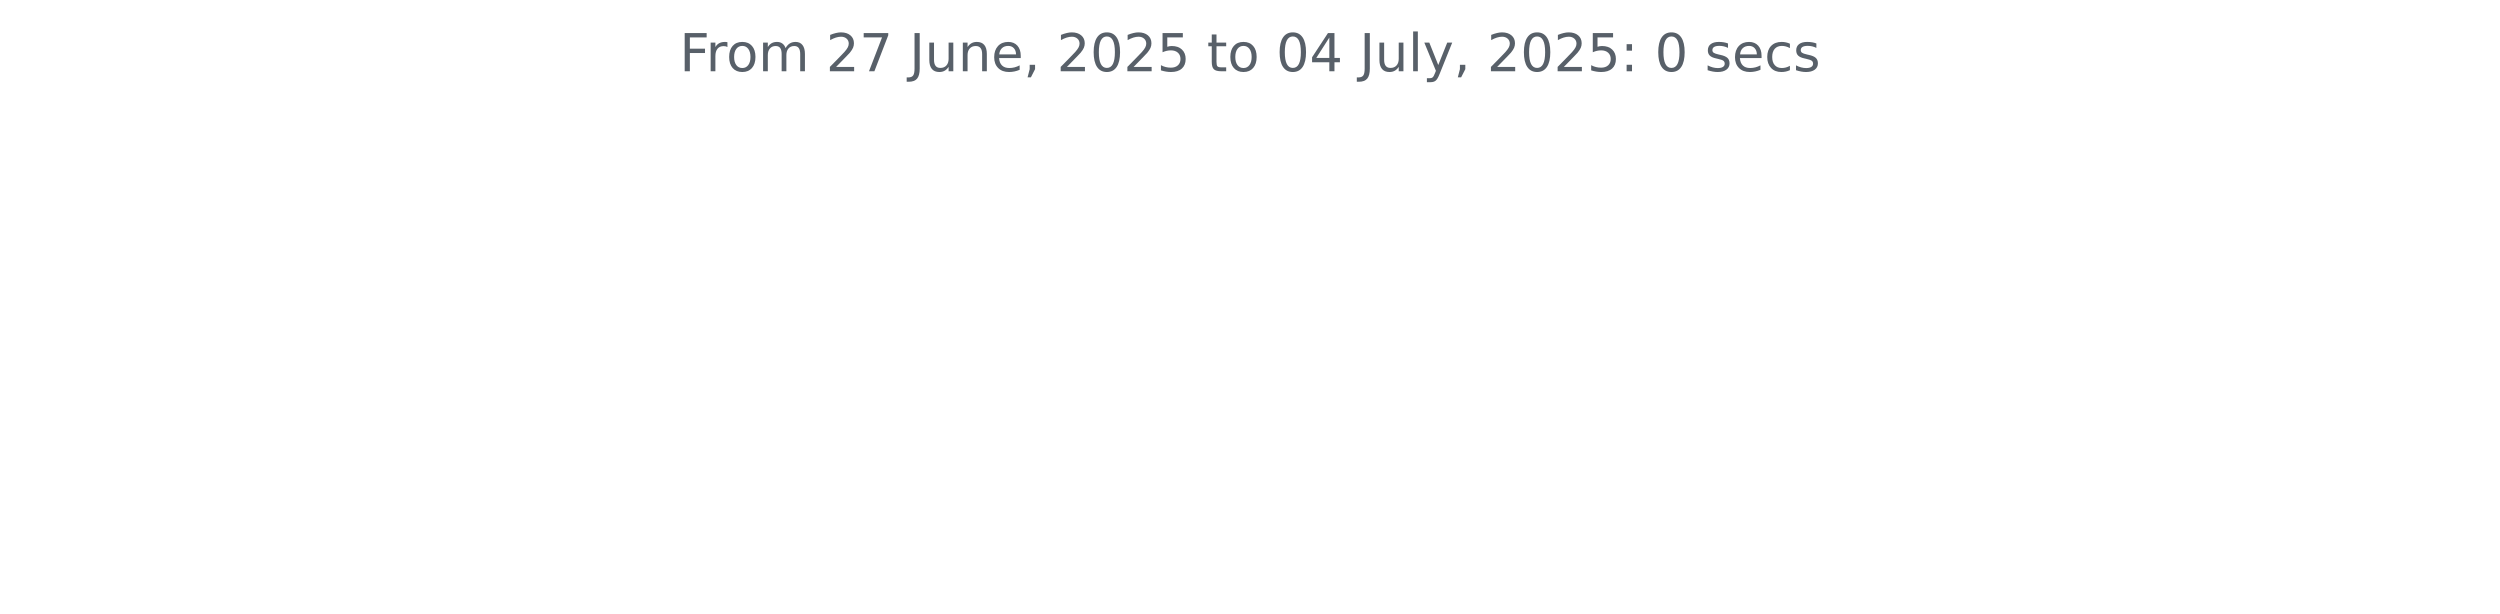
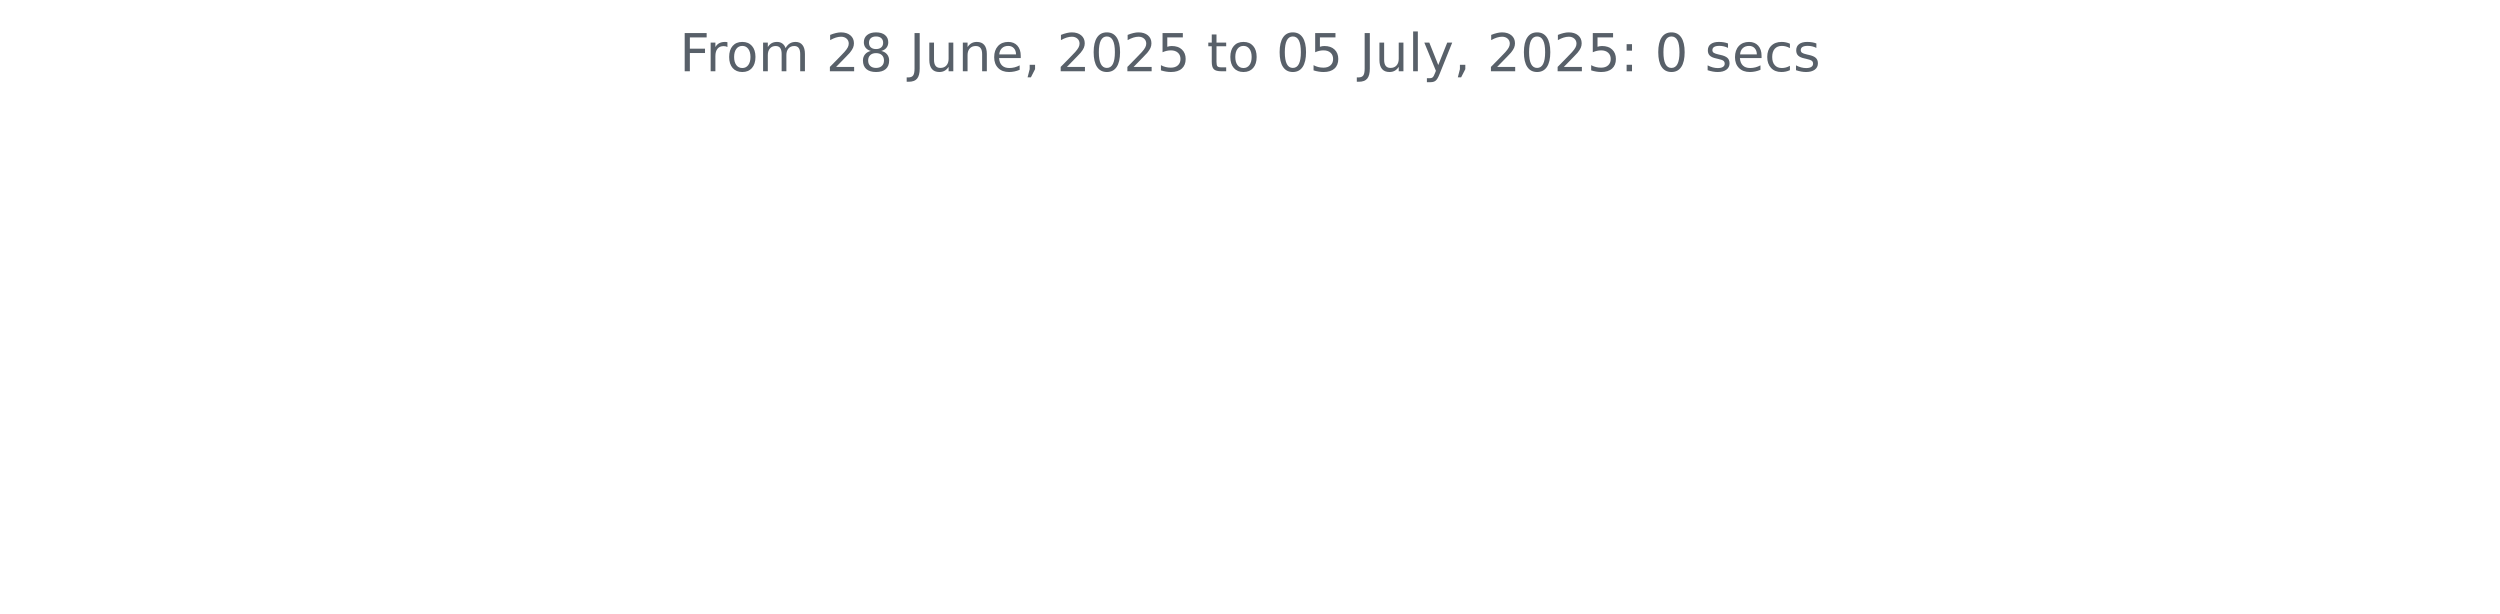
<svg xmlns="http://www.w3.org/2000/svg" xmlns:xlink="http://www.w3.org/1999/xlink" width="572.4pt" height="140.398pt" viewBox="0 0 572.4 140.398" version="1.1">
  <defs>
    <style type="text/css">*{stroke-linejoin: round; stroke-linecap: butt}</style>
  </defs>
  <g id="figure_1">
    <g id="patch_1">
      <path d="M 0 140.398  L 572.4 140.398  L 572.4 0  L 0 0  L 0 140.398  z " style="fill: none" />
    </g>
    <g id="axes_1">
      <g id="matplotlib.axis_1" />
      <g id="matplotlib.axis_2" />
      <g id="text_1">
        <g style="fill: #586069" transform="translate(155.5894 16.31812) scale(0.12 -0.12)">
          <defs>
            <path id="DejaVuSans-46" d="M 628 4666  L 3309 4666  L 3309 4134  L 1259 4134  L 1259 2759  L 3109 2759  L 3109 2228  L 1259 2228  L 1259 0  L 628 0  L 628 4666  z " transform="scale(0.015625)" />
            <path id="DejaVuSans-72" d="M 2631 2963  Q 2534 3019 2420 3045  Q 2306 3072 2169 3072  Q 1681 3072 1420 2755  Q 1159 2438 1159 1844  L 1159 0  L 581 0  L 581 3500  L 1159 3500  L 1159 2956  Q 1341 3275 1631 3429  Q 1922 3584 2338 3584  Q 2397 3584 2469 3576  Q 2541 3569 2628 3553  L 2631 2963  z " transform="scale(0.015625)" />
            <path id="DejaVuSans-6f" d="M 1959 3097  Q 1497 3097 1228 2736  Q 959 2375 959 1747  Q 959 1119 1226 758  Q 1494 397 1959 397  Q 2419 397 2687 759  Q 2956 1122 2956 1747  Q 2956 2369 2687 2733  Q 2419 3097 1959 3097  z M 1959 3584  Q 2709 3584 3137 3096  Q 3566 2609 3566 1747  Q 3566 888 3137 398  Q 2709 -91 1959 -91  Q 1206 -91 779 398  Q 353 888 353 1747  Q 353 2609 779 3096  Q 1206 3584 1959 3584  z " transform="scale(0.015625)" />
            <path id="DejaVuSans-6d" d="M 3328 2828  Q 3544 3216 3844 3400  Q 4144 3584 4550 3584  Q 5097 3584 5394 3201  Q 5691 2819 5691 2113  L 5691 0  L 5113 0  L 5113 2094  Q 5113 2597 4934 2840  Q 4756 3084 4391 3084  Q 3944 3084 3684 2787  Q 3425 2491 3425 1978  L 3425 0  L 2847 0  L 2847 2094  Q 2847 2600 2669 2842  Q 2491 3084 2119 3084  Q 1678 3084 1418 2786  Q 1159 2488 1159 1978  L 1159 0  L 581 0  L 581 3500  L 1159 3500  L 1159 2956  Q 1356 3278 1631 3431  Q 1906 3584 2284 3584  Q 2666 3584 2933 3390  Q 3200 3197 3328 2828  z " transform="scale(0.015625)" />
            <path id="DejaVuSans-20" transform="scale(0.015625)" />
            <path id="DejaVuSans-32" d="M 1228 531  L 3431 531  L 3431 0  L 469 0  L 469 531  Q 828 903 1448 1529  Q 2069 2156 2228 2338  Q 2531 2678 2651 2914  Q 2772 3150 2772 3378  Q 2772 3750 2511 3984  Q 2250 4219 1831 4219  Q 1534 4219 1204 4116  Q 875 4013 500 3803  L 500 4441  Q 881 4594 1212 4672  Q 1544 4750 1819 4750  Q 2544 4750 2975 4387  Q 3406 4025 3406 3419  Q 3406 3131 3298 2873  Q 3191 2616 2906 2266  Q 2828 2175 2409 1742  Q 1991 1309 1228 531  z " transform="scale(0.015625)" />
-             <path id="DejaVuSans-37" d="M 525 4666  L 3525 4666  L 3525 4397  L 1831 0  L 1172 0  L 2766 4134  L 525 4134  L 525 4666  z " transform="scale(0.015625)" />
+             <path id="DejaVuSans-38" d="M 2034 2216  Q 1584 2216 1326 1975  Q 1069 1734 1069 1313  Q 1069 891 1326 650  Q 1584 409 2034 409  Q 2484 409 2743 651  Q 3003 894 3003 1313  Q 3003 1734 2745 1975  Q 2488 2216 2034 2216  z M 1403 2484  Q 997 2584 770 2862  Q 544 3141 544 3541  Q 544 4100 942 4425  Q 1341 4750 2034 4750  Q 2731 4750 3128 4425  Q 3525 4100 3525 3541  Q 3525 3141 3298 2862  Q 3072 2584 2669 2484  Q 3125 2378 3379 2068  Q 3634 1759 3634 1313  Q 3634 634 3220 271  Q 2806 -91 2034 -91  Q 1263 -91 848 271  Q 434 634 434 1313  Q 434 1759 690 2068  Q 947 2378 1403 2484  z M 1172 3481  Q 1172 3119 1398 2916  Q 1625 2713 2034 2713  Q 2441 2713 2670 2916  Q 2900 3119 2900 3481  Q 2900 3844 2670 4047  Q 2441 4250 2034 4250  Q 1625 4250 1398 4047  Q 1172 3844 1172 3481  z " transform="scale(0.015625)" />
            <path id="DejaVuSans-4a" d="M 628 4666  L 1259 4666  L 1259 325  Q 1259 -519 939 -900  Q 619 -1281 -91 -1281  L -331 -1281  L -331 -750  L -134 -750  Q 284 -750 456 -515  Q 628 -281 628 325  L 628 4666  z " transform="scale(0.015625)" />
            <path id="DejaVuSans-75" d="M 544 1381  L 544 3500  L 1119 3500  L 1119 1403  Q 1119 906 1312 657  Q 1506 409 1894 409  Q 2359 409 2629 706  Q 2900 1003 2900 1516  L 2900 3500  L 3475 3500  L 3475 0  L 2900 0  L 2900 538  Q 2691 219 2414 64  Q 2138 -91 1772 -91  Q 1169 -91 856 284  Q 544 659 544 1381  z M 1991 3584  L 1991 3584  z " transform="scale(0.015625)" />
            <path id="DejaVuSans-6e" d="M 3513 2113  L 3513 0  L 2938 0  L 2938 2094  Q 2938 2591 2744 2837  Q 2550 3084 2163 3084  Q 1697 3084 1428 2787  Q 1159 2491 1159 1978  L 1159 0  L 581 0  L 581 3500  L 1159 3500  L 1159 2956  Q 1366 3272 1645 3428  Q 1925 3584 2291 3584  Q 2894 3584 3203 3211  Q 3513 2838 3513 2113  z " transform="scale(0.015625)" />
            <path id="DejaVuSans-65" d="M 3597 1894  L 3597 1613  L 953 1613  Q 991 1019 1311 708  Q 1631 397 2203 397  Q 2534 397 2845 478  Q 3156 559 3463 722  L 3463 178  Q 3153 47 2828 -22  Q 2503 -91 2169 -91  Q 1331 -91 842 396  Q 353 884 353 1716  Q 353 2575 817 3079  Q 1281 3584 2069 3584  Q 2775 3584 3186 3129  Q 3597 2675 3597 1894  z M 3022 2063  Q 3016 2534 2758 2815  Q 2500 3097 2075 3097  Q 1594 3097 1305 2825  Q 1016 2553 972 2059  L 3022 2063  z " transform="scale(0.015625)" />
            <path id="DejaVuSans-2c" d="M 750 794  L 1409 794  L 1409 256  L 897 -744  L 494 -744  L 750 256  L 750 794  z " transform="scale(0.015625)" />
            <path id="DejaVuSans-30" d="M 2034 4250  Q 1547 4250 1301 3770  Q 1056 3291 1056 2328  Q 1056 1369 1301 889  Q 1547 409 2034 409  Q 2525 409 2770 889  Q 3016 1369 3016 2328  Q 3016 3291 2770 3770  Q 2525 4250 2034 4250  z M 2034 4750  Q 2819 4750 3233 4129  Q 3647 3509 3647 2328  Q 3647 1150 3233 529  Q 2819 -91 2034 -91  Q 1250 -91 836 529  Q 422 1150 422 2328  Q 422 3509 836 4129  Q 1250 4750 2034 4750  z " transform="scale(0.015625)" />
            <path id="DejaVuSans-35" d="M 691 4666  L 3169 4666  L 3169 4134  L 1269 4134  L 1269 2991  Q 1406 3038 1543 3061  Q 1681 3084 1819 3084  Q 2600 3084 3056 2656  Q 3513 2228 3513 1497  Q 3513 744 3044 326  Q 2575 -91 1722 -91  Q 1428 -91 1123 -41  Q 819 9 494 109  L 494 744  Q 775 591 1075 516  Q 1375 441 1709 441  Q 2250 441 2565 725  Q 2881 1009 2881 1497  Q 2881 1984 2565 2268  Q 2250 2553 1709 2553  Q 1456 2553 1204 2497  Q 953 2441 691 2322  L 691 4666  z " transform="scale(0.015625)" />
            <path id="DejaVuSans-74" d="M 1172 4494  L 1172 3500  L 2356 3500  L 2356 3053  L 1172 3053  L 1172 1153  Q 1172 725 1289 603  Q 1406 481 1766 481  L 2356 481  L 2356 0  L 1766 0  Q 1100 0 847 248  Q 594 497 594 1153  L 594 3053  L 172 3053  L 172 3500  L 594 3500  L 594 4494  L 1172 4494  z " transform="scale(0.015625)" />
-             <path id="DejaVuSans-34" d="M 2419 4116  L 825 1625  L 2419 1625  L 2419 4116  z M 2253 4666  L 3047 4666  L 3047 1625  L 3713 1625  L 3713 1100  L 3047 1100  L 3047 0  L 2419 0  L 2419 1100  L 313 1100  L 313 1709  L 2253 4666  z " transform="scale(0.015625)" />
            <path id="DejaVuSans-6c" d="M 603 4863  L 1178 4863  L 1178 0  L 603 0  L 603 4863  z " transform="scale(0.015625)" />
            <path id="DejaVuSans-79" d="M 2059 -325  Q 1816 -950 1584 -1140  Q 1353 -1331 966 -1331  L 506 -1331  L 506 -850  L 844 -850  Q 1081 -850 1212 -737  Q 1344 -625 1503 -206  L 1606 56  L 191 3500  L 800 3500  L 1894 763  L 2988 3500  L 3597 3500  L 2059 -325  z " transform="scale(0.015625)" />
            <path id="DejaVuSans-3a" d="M 750 794  L 1409 794  L 1409 0  L 750 0  L 750 794  z M 750 3309  L 1409 3309  L 1409 2516  L 750 2516  L 750 3309  z " transform="scale(0.015625)" />
            <path id="DejaVuSans-73" d="M 2834 3397  L 2834 2853  Q 2591 2978 2328 3040  Q 2066 3103 1784 3103  Q 1356 3103 1142 2972  Q 928 2841 928 2578  Q 928 2378 1081 2264  Q 1234 2150 1697 2047  L 1894 2003  Q 2506 1872 2764 1633  Q 3022 1394 3022 966  Q 3022 478 2636 193  Q 2250 -91 1575 -91  Q 1294 -91 989 -36  Q 684 19 347 128  L 347 722  Q 666 556 975 473  Q 1284 391 1588 391  Q 1994 391 2212 530  Q 2431 669 2431 922  Q 2431 1156 2273 1281  Q 2116 1406 1581 1522  L 1381 1569  Q 847 1681 609 1914  Q 372 2147 372 2553  Q 372 3047 722 3315  Q 1072 3584 1716 3584  Q 2034 3584 2315 3537  Q 2597 3491 2834 3397  z " transform="scale(0.015625)" />
            <path id="DejaVuSans-63" d="M 3122 3366  L 3122 2828  Q 2878 2963 2633 3030  Q 2388 3097 2138 3097  Q 1578 3097 1268 2742  Q 959 2388 959 1747  Q 959 1106 1268 751  Q 1578 397 2138 397  Q 2388 397 2633 464  Q 2878 531 3122 666  L 3122 134  Q 2881 22 2623 -34  Q 2366 -91 2075 -91  Q 1284 -91 818 406  Q 353 903 353 1747  Q 353 2603 823 3093  Q 1294 3584 2113 3584  Q 2378 3584 2631 3529  Q 2884 3475 3122 3366  z " transform="scale(0.015625)" />
          </defs>
          <use xlink:href="#DejaVuSans-46" />
          <use xlink:href="#DejaVuSans-72" x="50.27" />
          <use xlink:href="#DejaVuSans-6f" x="89.133" />
          <use xlink:href="#DejaVuSans-6d" x="150.314" />
          <use xlink:href="#DejaVuSans-20" x="247.727" />
          <use xlink:href="#DejaVuSans-32" x="279.514" />
-           <use xlink:href="#DejaVuSans-37" x="343.137" />
+           <use xlink:href="#DejaVuSans-38" x="343.137" />
          <use xlink:href="#DejaVuSans-20" x="406.76" />
          <use xlink:href="#DejaVuSans-4a" x="438.547" />
          <use xlink:href="#DejaVuSans-75" x="468.039" />
          <use xlink:href="#DejaVuSans-6e" x="531.418" />
          <use xlink:href="#DejaVuSans-65" x="594.797" />
          <use xlink:href="#DejaVuSans-2c" x="656.32" />
          <use xlink:href="#DejaVuSans-20" x="688.107" />
          <use xlink:href="#DejaVuSans-32" x="719.895" />
          <use xlink:href="#DejaVuSans-30" x="783.518" />
          <use xlink:href="#DejaVuSans-32" x="847.141" />
          <use xlink:href="#DejaVuSans-35" x="910.764" />
          <use xlink:href="#DejaVuSans-20" x="974.387" />
          <use xlink:href="#DejaVuSans-74" x="1006.174" />
          <use xlink:href="#DejaVuSans-6f" x="1045.383" />
          <use xlink:href="#DejaVuSans-20" x="1106.564" />
          <use xlink:href="#DejaVuSans-30" x="1138.352" />
-           <use xlink:href="#DejaVuSans-34" x="1201.975" />
+           <use xlink:href="#DejaVuSans-35" x="1201.975" />
          <use xlink:href="#DejaVuSans-20" x="1265.598" />
          <use xlink:href="#DejaVuSans-4a" x="1297.385" />
          <use xlink:href="#DejaVuSans-75" x="1326.877" />
          <use xlink:href="#DejaVuSans-6c" x="1390.256" />
          <use xlink:href="#DejaVuSans-79" x="1418.039" />
          <use xlink:href="#DejaVuSans-2c" x="1477.219" />
          <use xlink:href="#DejaVuSans-20" x="1509.006" />
          <use xlink:href="#DejaVuSans-32" x="1540.793" />
          <use xlink:href="#DejaVuSans-30" x="1604.416" />
          <use xlink:href="#DejaVuSans-32" x="1668.039" />
          <use xlink:href="#DejaVuSans-35" x="1731.662" />
          <use xlink:href="#DejaVuSans-3a" x="1795.285" />
          <use xlink:href="#DejaVuSans-20" x="1828.977" />
          <use xlink:href="#DejaVuSans-30" x="1860.764" />
          <use xlink:href="#DejaVuSans-20" x="1924.387" />
          <use xlink:href="#DejaVuSans-73" x="1956.174" />
          <use xlink:href="#DejaVuSans-65" x="2008.273" />
          <use xlink:href="#DejaVuSans-63" x="2069.797" />
          <use xlink:href="#DejaVuSans-73" x="2124.777" />
        </g>
      </g>
    </g>
  </g>
</svg>
